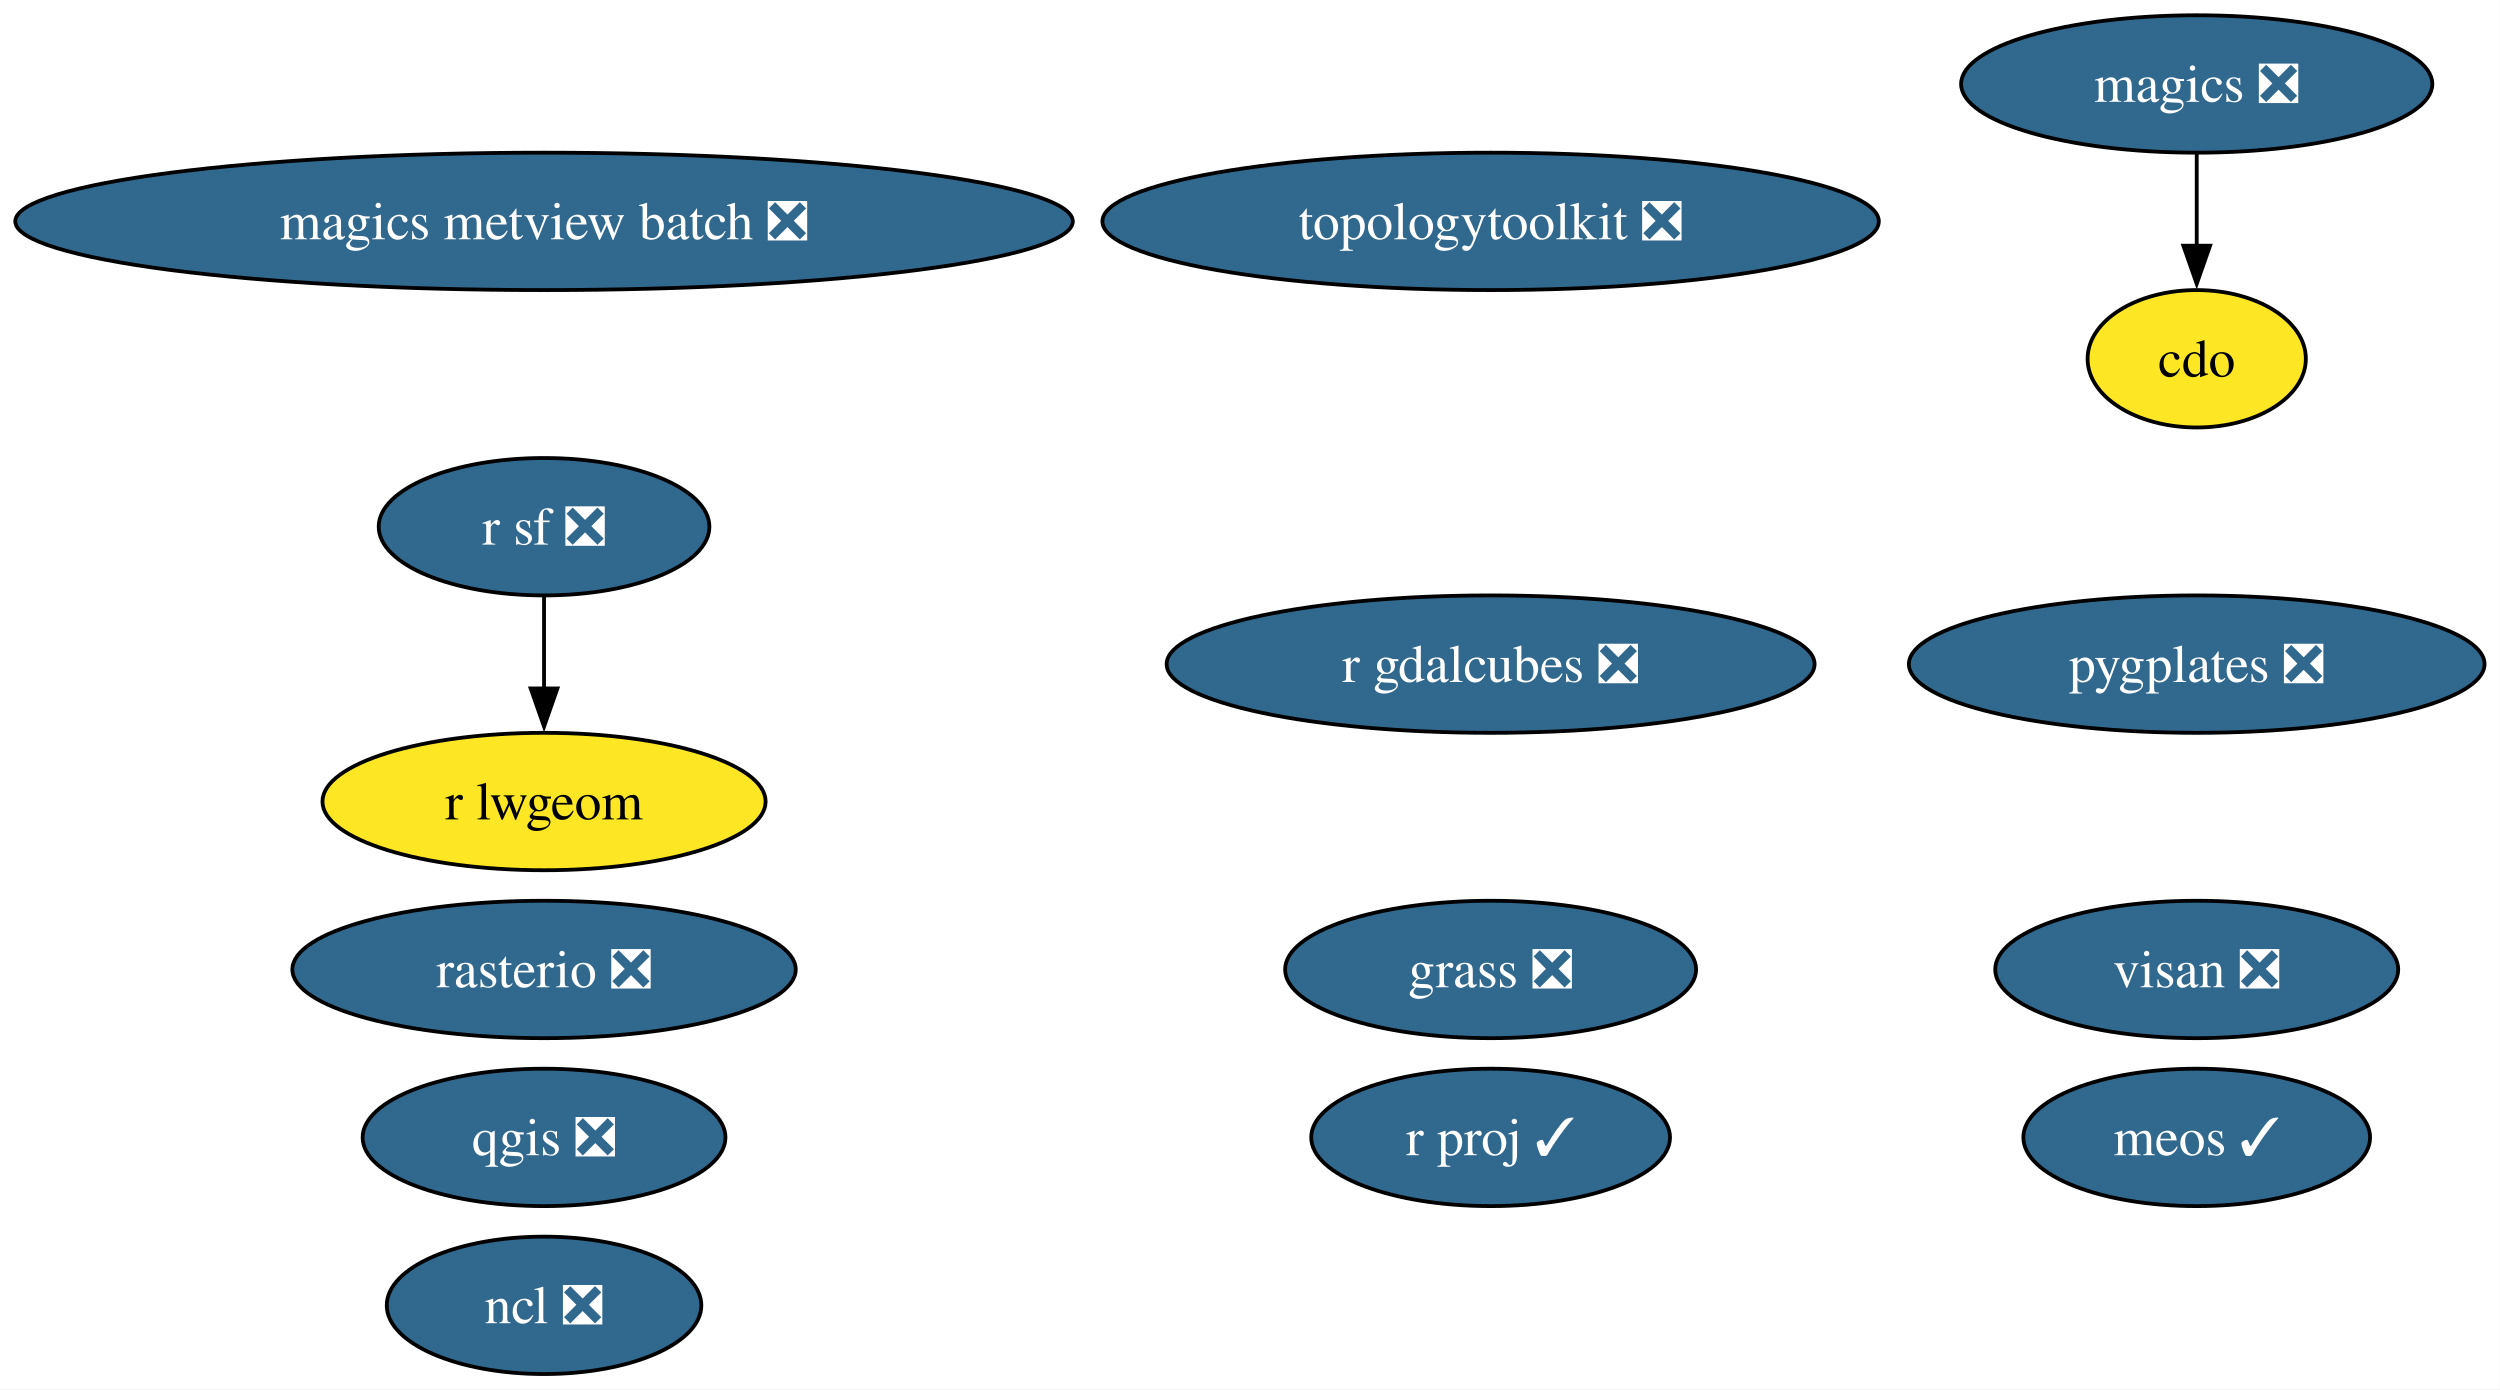
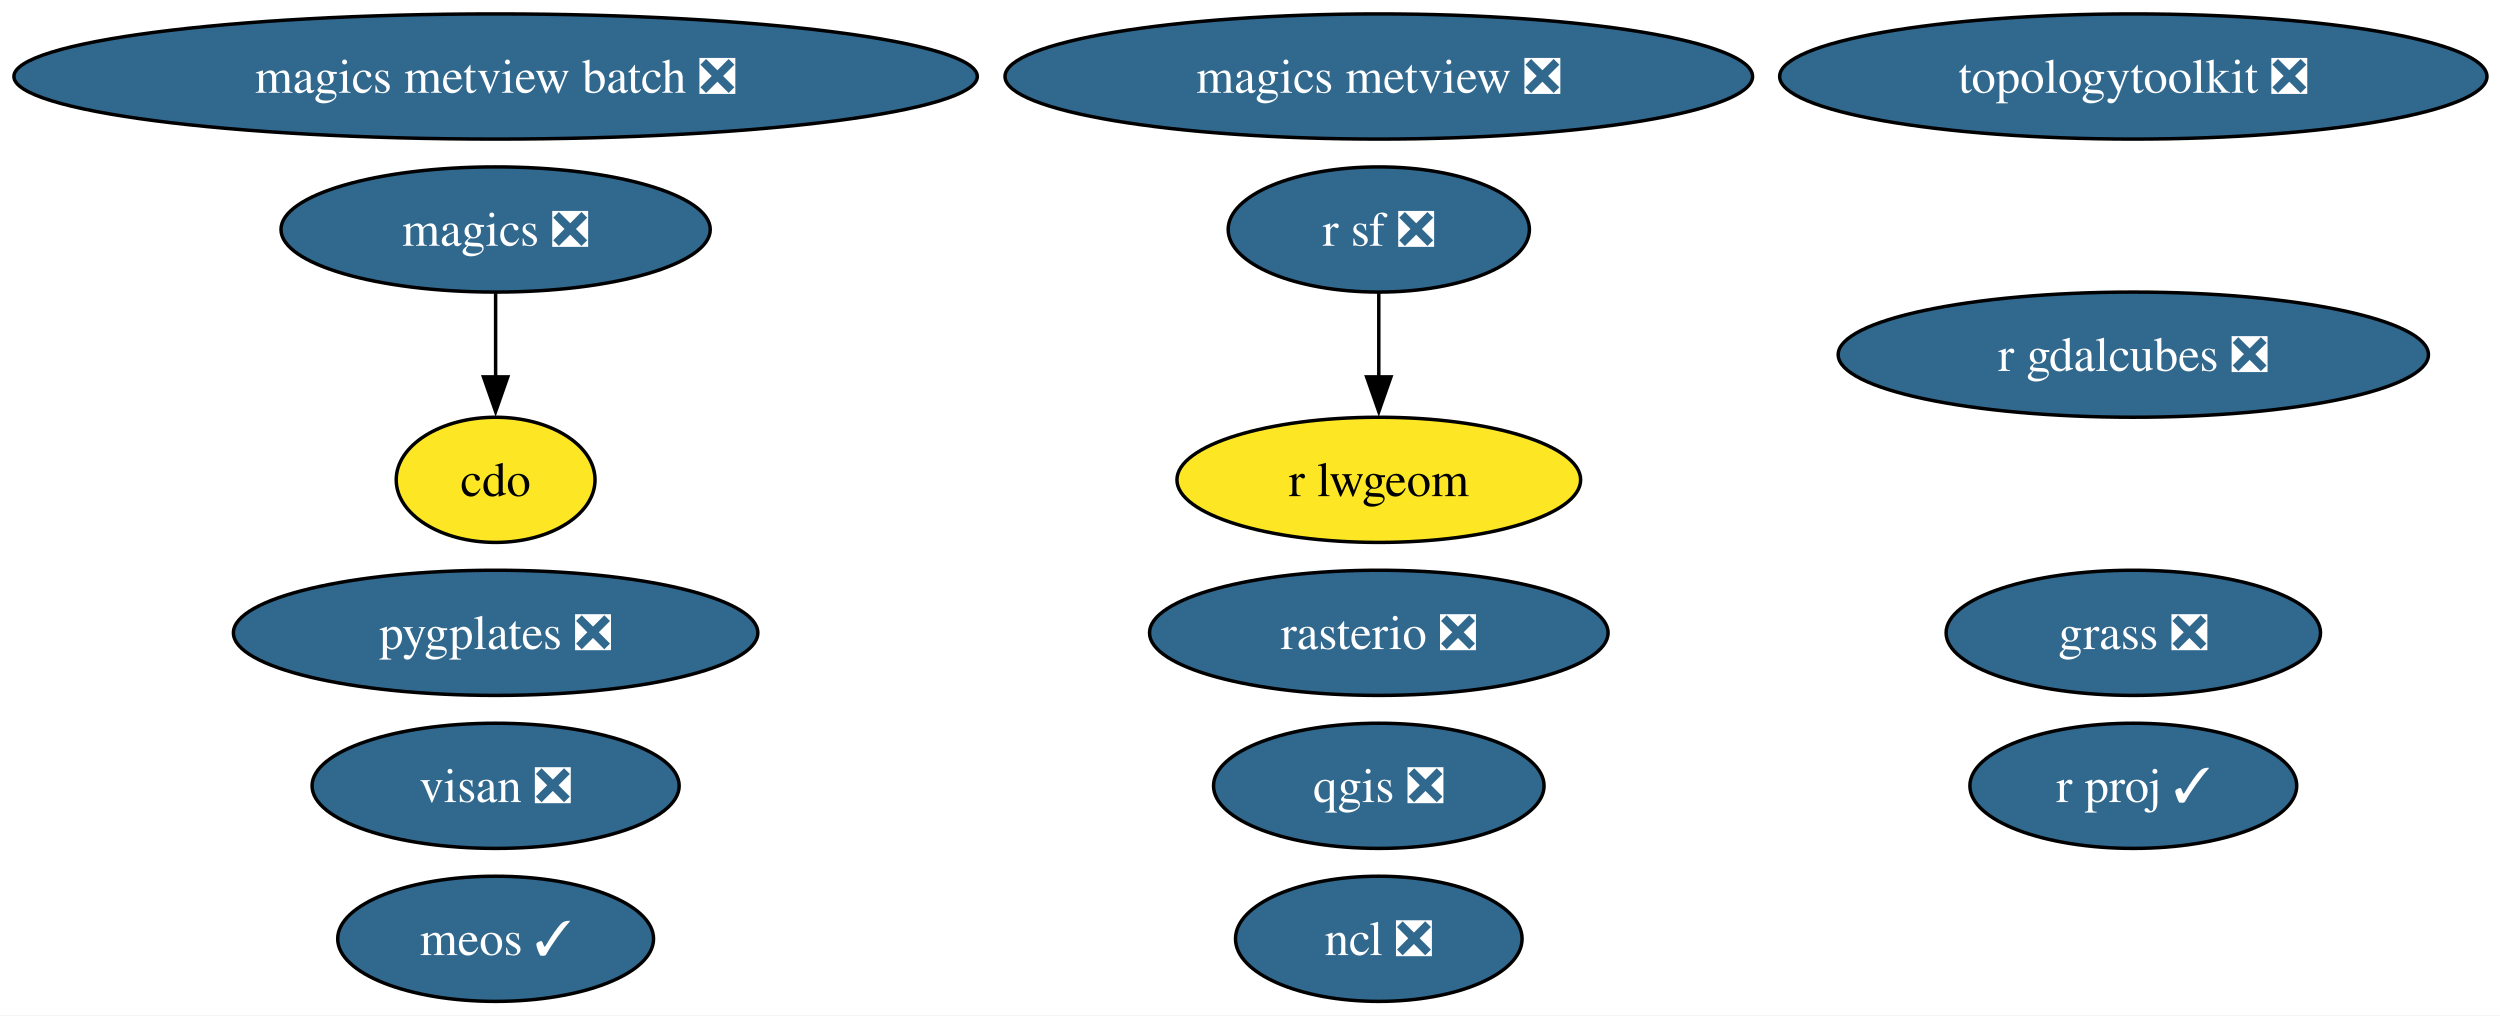
- <svg xmlns="http://www.w3.org/2000/svg" xmlns:xlink="http://www.w3.org/1999/xlink" width="655pt" height="364pt" viewBox="0.00 0.00 655.00 364.00">
-   <g id="graph0" class="graph" transform="scale(1 1) rotate(0) translate(4 360)">
-     <polygon fill="white" stroke="none" points="-4,4 -4,-360 650.95,-360 650.95,4 -4,4" />
+ <svg xmlns="http://www.w3.org/2000/svg" xmlns:xlink="http://www.w3.org/1999/xlink" width="719pt" height="292pt" viewBox="0.00 0.00 719.00 292.00">
+   <g id="graph0" class="graph" transform="scale(1 1) rotate(0) translate(4 288)">
+     <polygon fill="white" stroke="none" points="-4,4 -4,-288 715.26,-288 715.26,4 -4,4" />
    <g id="node1" class="node">
      <g id="a_node1">
        <a xlink:href="https://github.com/conda-forge/cdo-feedstock" xlink:title="cdo">
-           <ellipse fill="#fde725" stroke="black" cx="571.54" cy="-266" rx="28.59" ry="18" />
-           <text xml:space="preserve" text-anchor="middle" x="571.54" y="-261.32" font-family="Times,serif" font-size="14.00">cdo</text>
+           <ellipse fill="#fde725" stroke="black" cx="138.54" cy="-150" rx="28.59" ry="18" />
+           <text xml:space="preserve" text-anchor="middle" x="138.54" y="-145.32" font-family="Times,serif" font-size="14.00">cdo</text>
        </a>
      </g>
    </g>
    <g id="node2" class="node">
      <g id="a_node2">
        <a xlink:href="https://github.com/conda-forge/magics-feedstock/pull/147" xlink:title="magics ❎">
-           <ellipse fill="#31688e" stroke="black" cx="571.54" cy="-338" rx="61.73" ry="18" />
-           <text xml:space="preserve" text-anchor="middle" x="571.54" y="-333.32" font-family="Times,serif" font-size="14.00" fill="white">magics ❎</text>
+           <ellipse fill="#31688e" stroke="black" cx="138.54" cy="-222" rx="61.73" ry="18" />
+           <text xml:space="preserve" text-anchor="middle" x="138.54" y="-217.32" font-family="Times,serif" font-size="14.00" fill="white">magics ❎</text>
        </a>
      </g>
    </g>
    <g id="edge1" class="edge">
-       <path fill="none" stroke="black" d="M571.54,-319.7C571.54,-312.41 571.54,-303.73 571.54,-295.54" />
-       <polygon fill="black" stroke="black" points="575.04,-295.62 571.54,-285.62 568.04,-295.62 575.04,-295.62" />
+       <path fill="none" stroke="black" d="M138.54,-203.7C138.54,-196.41 138.54,-187.73 138.54,-179.54" />
+       <polygon fill="black" stroke="black" points="142.04,-179.62 138.54,-169.62 135.04,-179.62 142.04,-179.62" />
    </g>
    <g id="node3" class="node">
      <g id="a_node3">
        <a xlink:href="https://github.com/conda-forge/ncl-feedstock/pull/170" xlink:title="ncl ❎">
-           <ellipse fill="#31688e" stroke="black" cx="138.54" cy="-18" rx="41.21" ry="18" />
-           <text xml:space="preserve" text-anchor="middle" x="138.54" y="-13.32" font-family="Times,serif" font-size="14.00" fill="white">ncl ❎</text>
+           <ellipse fill="#31688e" stroke="black" cx="392.54" cy="-18" rx="41.21" ry="18" />
+           <text xml:space="preserve" text-anchor="middle" x="392.54" y="-13.32" font-family="Times,serif" font-size="14.00" fill="white">ncl ❎</text>
        </a>
      </g>
    </g>
    <g id="node4" class="node">
      <g id="a_node4">
        <a xlink:href="https://github.com/conda-forge/qgis-feedstock/pull/582" xlink:title="qgis ❎">
-           <ellipse fill="#31688e" stroke="black" cx="138.54" cy="-62" rx="47.53" ry="18" />
-           <text xml:space="preserve" text-anchor="middle" x="138.54" y="-57.33" font-family="Times,serif" font-size="14.00" fill="white">qgis ❎</text>
+           <ellipse fill="#31688e" stroke="black" cx="392.54" cy="-62" rx="47.53" ry="18" />
+           <text xml:space="preserve" text-anchor="middle" x="392.54" y="-57.33" font-family="Times,serif" font-size="14.00" fill="white">qgis ❎</text>
        </a>
      </g>
    </g>
    <g id="node5" class="node">
      <g id="a_node5">
        <a xlink:href="https://github.com/conda-forge/r-sf-feedstock/pull/157" xlink:title="r sf ❎">
-           <ellipse fill="#31688e" stroke="black" cx="138.54" cy="-222" rx="43.32" ry="18" />
-           <text xml:space="preserve" text-anchor="middle" x="138.54" y="-217.32" font-family="Times,serif" font-size="14.00" fill="white">r sf ❎</text>
+           <ellipse fill="#31688e" stroke="black" cx="392.54" cy="-222" rx="43.32" ry="18" />
+           <text xml:space="preserve" text-anchor="middle" x="392.54" y="-217.32" font-family="Times,serif" font-size="14.00" fill="white">r sf ❎</text>
        </a>
      </g>
    </g>
    <g id="node7" class="node">
      <g id="a_node7">
        <a xlink:href="https://github.com/conda-forge/r-lwgeom-feedstock" xlink:title="r lwgeom">
-           <ellipse fill="#fde725" stroke="black" cx="138.54" cy="-150" rx="58.05" ry="18" />
-           <text xml:space="preserve" text-anchor="middle" x="138.54" y="-145.32" font-family="Times,serif" font-size="14.00">r lwgeom</text>
+           <ellipse fill="#fde725" stroke="black" cx="392.54" cy="-150" rx="58.05" ry="18" />
+           <text xml:space="preserve" text-anchor="middle" x="392.54" y="-145.32" font-family="Times,serif" font-size="14.00">r lwgeom</text>
        </a>
      </g>
    </g>
    <g id="edge2" class="edge">
-       <path fill="none" stroke="black" d="M138.54,-203.7C138.54,-196.41 138.54,-187.73 138.54,-179.54" />
-       <polygon fill="black" stroke="black" points="142.04,-179.62 138.54,-169.62 135.04,-179.62 142.04,-179.62" />
+       <path fill="none" stroke="black" d="M392.54,-203.7C392.54,-196.41 392.54,-187.73 392.54,-179.54" />
+       <polygon fill="black" stroke="black" points="396.04,-179.62 392.54,-169.62 389.04,-179.62 396.04,-179.62" />
    </g>
    <g id="node6" class="node">
      <g id="a_node6">
        <a xlink:href="https://github.com/conda-forge/rasterio-feedstock/pull/340" xlink:title="rasterio ❎">
-           <ellipse fill="#31688e" stroke="black" cx="138.54" cy="-106" rx="65.94" ry="18" />
-           <text xml:space="preserve" text-anchor="middle" x="138.54" y="-101.33" font-family="Times,serif" font-size="14.00" fill="white">rasterio ❎</text>
+           <ellipse fill="#31688e" stroke="black" cx="392.54" cy="-106" rx="65.94" ry="18" />
+           <text xml:space="preserve" text-anchor="middle" x="392.54" y="-101.33" font-family="Times,serif" font-size="14.00" fill="white">rasterio ❎</text>
        </a>
      </g>
    </g>
    <g id="node8" class="node">
      <g id="a_node8">
        <a xlink:href="https://github.com/conda-forge/topologytoolkit-feedstock/pull/96" xlink:title="topologytoolkit ❎">
-           <ellipse fill="#31688e" stroke="black" cx="386.54" cy="-302" rx="101.71" ry="18" />
-           <text xml:space="preserve" text-anchor="middle" x="386.54" y="-297.32" font-family="Times,serif" font-size="14.00" fill="white">topologytoolkit ❎</text>
+           <ellipse fill="#31688e" stroke="black" cx="609.54" cy="-266" rx="101.71" ry="18" />
+           <text xml:space="preserve" text-anchor="middle" x="609.54" y="-261.32" font-family="Times,serif" font-size="14.00" fill="white">topologytoolkit ❎</text>
        </a>
      </g>
    </g>
    <g id="node9" class="node">
      <g id="a_node9">
-         <a xlink:href="https://github.com/conda-forge/magics-metview-batch-feedstock/pull/78" xlink:title="magics metview batch ❎">
-           <ellipse fill="#31688e" stroke="black" cx="138.54" cy="-302" rx="138.54" ry="18" />
-           <text xml:space="preserve" text-anchor="middle" x="138.54" y="-297.32" font-family="Times,serif" font-size="14.00" fill="white">magics metview batch ❎</text>
+         <a xlink:href="https://github.com/conda-forge/magics-metview-feedstock/pull/88" xlink:title="magics metview ❎">
+           <ellipse fill="#31688e" stroke="black" cx="392.54" cy="-266" rx="107.5" ry="18" />
+           <text xml:space="preserve" text-anchor="middle" x="392.54" y="-261.32" font-family="Times,serif" font-size="14.00" fill="white">magics metview ❎</text>
        </a>
      </g>
    </g>
    <g id="node10" class="node">
      <g id="a_node10">
-         <a xlink:href="https://github.com/conda-forge/r-gdalcubes-feedstock/pull/79" xlink:title="r gdalcubes ❎">
-           <ellipse fill="#31688e" stroke="black" cx="386.54" cy="-186" rx="84.88" ry="18" />
-           <text xml:space="preserve" text-anchor="middle" x="386.54" y="-181.32" font-family="Times,serif" font-size="14.00" fill="white">r gdalcubes ❎</text>
+         <a xlink:href="https://github.com/conda-forge/magics-metview-batch-feedstock/pull/78" xlink:title="magics metview batch ❎">
+           <ellipse fill="#31688e" stroke="black" cx="138.54" cy="-266" rx="138.54" ry="18" />
+           <text xml:space="preserve" text-anchor="middle" x="138.54" y="-261.32" font-family="Times,serif" font-size="14.00" fill="white">magics metview batch ❎</text>
        </a>
      </g>
    </g>
    <g id="node11" class="node">
      <g id="a_node11">
-         <a xlink:href="https://github.com/conda-forge/visan-feedstock/pull/36" xlink:title="visan ❎">
-           <ellipse fill="#31688e" stroke="black" cx="571.54" cy="-106" rx="52.79" ry="18" />
-           <text xml:space="preserve" text-anchor="middle" x="571.54" y="-101.33" font-family="Times,serif" font-size="14.00" fill="white">visan ❎</text>
+         <a xlink:href="https://github.com/conda-forge/r-gdalcubes-feedstock/pull/79" xlink:title="r gdalcubes ❎">
+           <ellipse fill="#31688e" stroke="black" cx="609.54" cy="-186" rx="84.88" ry="18" />
+           <text xml:space="preserve" text-anchor="middle" x="609.54" y="-181.32" font-family="Times,serif" font-size="14.00" fill="white">r gdalcubes ❎</text>
        </a>
      </g>
    </g>
    <g id="node12" class="node">
      <g id="a_node12">
-         <a xlink:href="https://github.com/conda-forge/r-proj-feedstock/pull/15" xlink:title="r proj ✓">
-           <ellipse fill="#31688e" stroke="black" cx="386.54" cy="-62" rx="47" ry="18" />
-           <text xml:space="preserve" text-anchor="middle" x="386.54" y="-57.33" font-family="Times,serif" font-size="14.00" fill="white">r proj ✓</text>
+         <a xlink:href="https://github.com/conda-forge/visan-feedstock/pull/36" xlink:title="visan ❎">
+           <ellipse fill="#31688e" stroke="black" cx="138.54" cy="-62" rx="52.79" ry="18" />
+           <text xml:space="preserve" text-anchor="middle" x="138.54" y="-57.33" font-family="Times,serif" font-size="14.00" fill="white">visan ❎</text>
        </a>
      </g>
    </g>
    <g id="node13" class="node">
      <g id="a_node13">
-         <a xlink:href="https://github.com/conda-forge/pygplates-feedstock/pull/48" xlink:title="pygplates ❎">
-           <ellipse fill="#31688e" stroke="black" cx="571.54" cy="-186" rx="75.41" ry="18" />
-           <text xml:space="preserve" text-anchor="middle" x="571.54" y="-181.32" font-family="Times,serif" font-size="14.00" fill="white">pygplates ❎</text>
+         <a xlink:href="https://github.com/conda-forge/r-proj-feedstock/pull/15" xlink:title="r proj ✓">
+           <ellipse fill="#31688e" stroke="black" cx="609.54" cy="-62" rx="47" ry="18" />
+           <text xml:space="preserve" text-anchor="middle" x="609.54" y="-57.33" font-family="Times,serif" font-size="14.00" fill="white">r proj ✓</text>
        </a>
      </g>
    </g>
    <g id="node14" class="node">
      <g id="a_node14">
-         <a xlink:href="https://github.com/conda-forge/meos-feedstock/pull/20" xlink:title="meos ✓">
-           <ellipse fill="#31688e" stroke="black" cx="571.54" cy="-62" rx="45.42" ry="18" />
-           <text xml:space="preserve" text-anchor="middle" x="571.54" y="-57.33" font-family="Times,serif" font-size="14.00" fill="white">meos ✓</text>
+         <a xlink:href="https://github.com/conda-forge/pygplates-feedstock/pull/48" xlink:title="pygplates ❎">
+           <ellipse fill="#31688e" stroke="black" cx="138.54" cy="-106" rx="75.41" ry="18" />
+           <text xml:space="preserve" text-anchor="middle" x="138.54" y="-101.33" font-family="Times,serif" font-size="14.00" fill="white">pygplates ❎</text>
        </a>
      </g>
    </g>
    <g id="node15" class="node">
      <g id="a_node15">
+         <a xlink:href="https://github.com/conda-forge/meos-feedstock/pull/20" xlink:title="meos ✓">
+           <ellipse fill="#31688e" stroke="black" cx="138.54" cy="-18" rx="45.42" ry="18" />
+           <text xml:space="preserve" text-anchor="middle" x="138.54" y="-13.32" font-family="Times,serif" font-size="14.00" fill="white">meos ✓</text>
+         </a>
+       </g>
+     </g>
+     <g id="node16" class="node">
+       <g id="a_node16">
        <a xlink:href="https://github.com/conda-forge/grass-feedstock/pull/9" xlink:title="grass ❎">
-           <ellipse fill="#31688e" stroke="black" cx="386.54" cy="-106" rx="53.84" ry="18" />
-           <text xml:space="preserve" text-anchor="middle" x="386.54" y="-101.33" font-family="Times,serif" font-size="14.00" fill="white">grass ❎</text>
+           <ellipse fill="#31688e" stroke="black" cx="609.54" cy="-106" rx="53.84" ry="18" />
+           <text xml:space="preserve" text-anchor="middle" x="609.54" y="-101.33" font-family="Times,serif" font-size="14.00" fill="white">grass ❎</text>
        </a>
      </g>
    </g>
  </g>
</svg>
